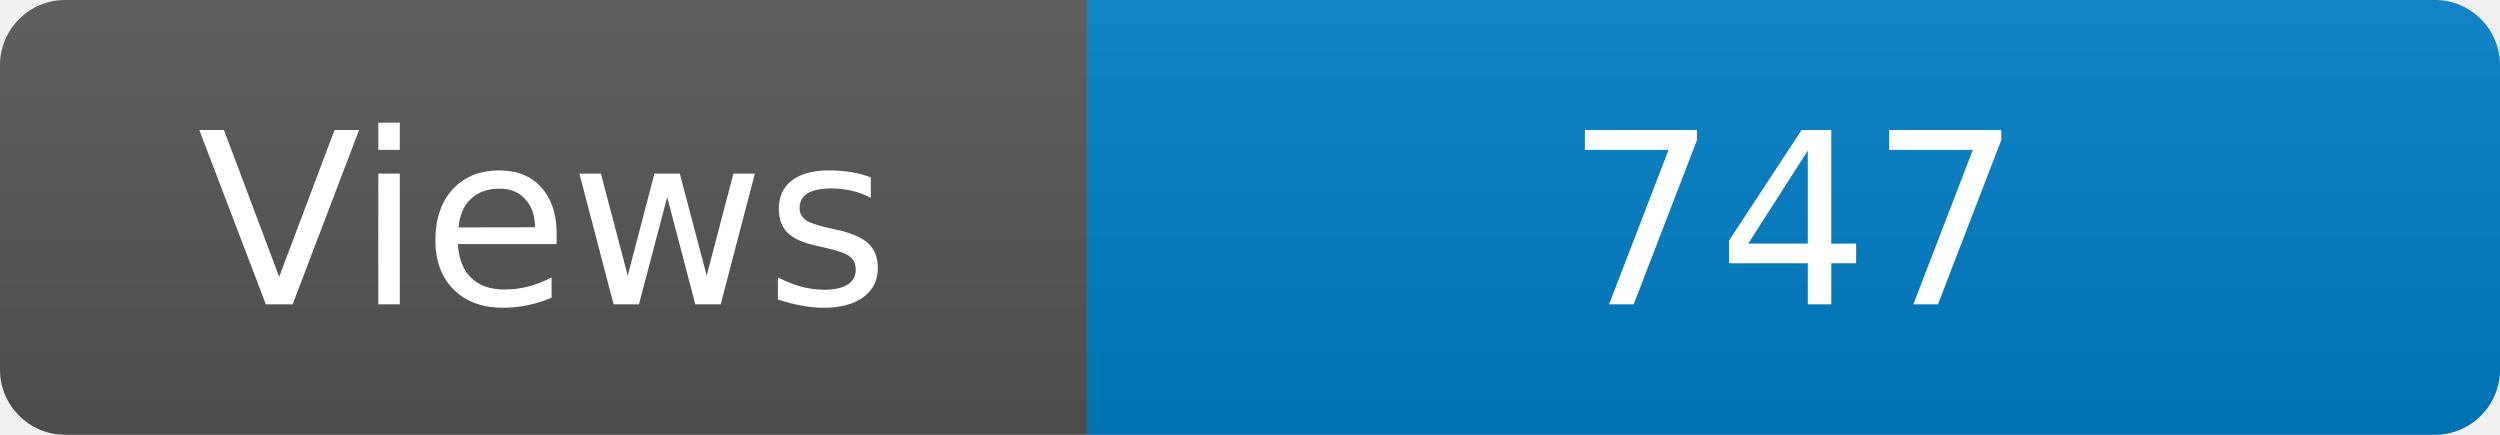
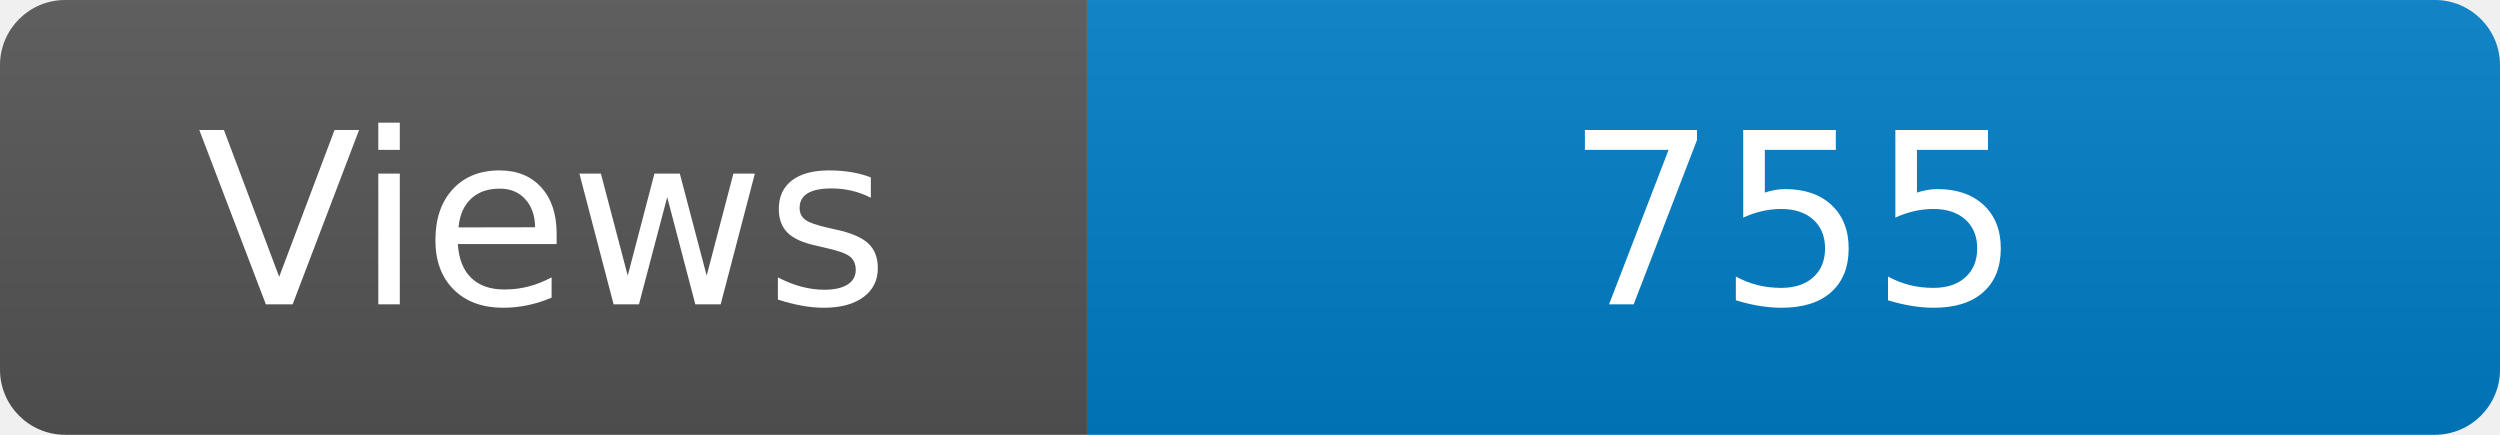
<svg xmlns="http://www.w3.org/2000/svg" width="115" height="20" role="img" aria-label="Maintained?: yes">
  <linearGradient id="s" x2="0" y2="100%">
    <stop offset="0" stop-color="#bbb" stop-opacity=".1" />
    <stop offset="1" stop-opacity=".1" />
  </linearGradient>
  <clipPath id="r">
    <rect width="115" height="20" rx="3" fill="#fff" />
  </clipPath>
  <g clip-path="url(#r)">
    <rect width="50" height="20" fill="#555" />
    <rect x="50" width="160" height="20" fill="#007ec6" />
    <rect width="115" height="20" fill="url(#s)" />
  </g>
  <g fill="#fff" text-anchor="middle" font-family="Verdana,Geneva,DejaVu Sans,sans-serif" font-size="110">
    <text x="250" y="140" transform="scale(.1)" fill="#fff">Views</text>
-     <text x="825" y="140" transform="scale(.1)" fill="#fff">747</text>
+     <text x="825" y="140" transform="scale(.1)" fill="#fff">755</text>
  </g>
</svg>
